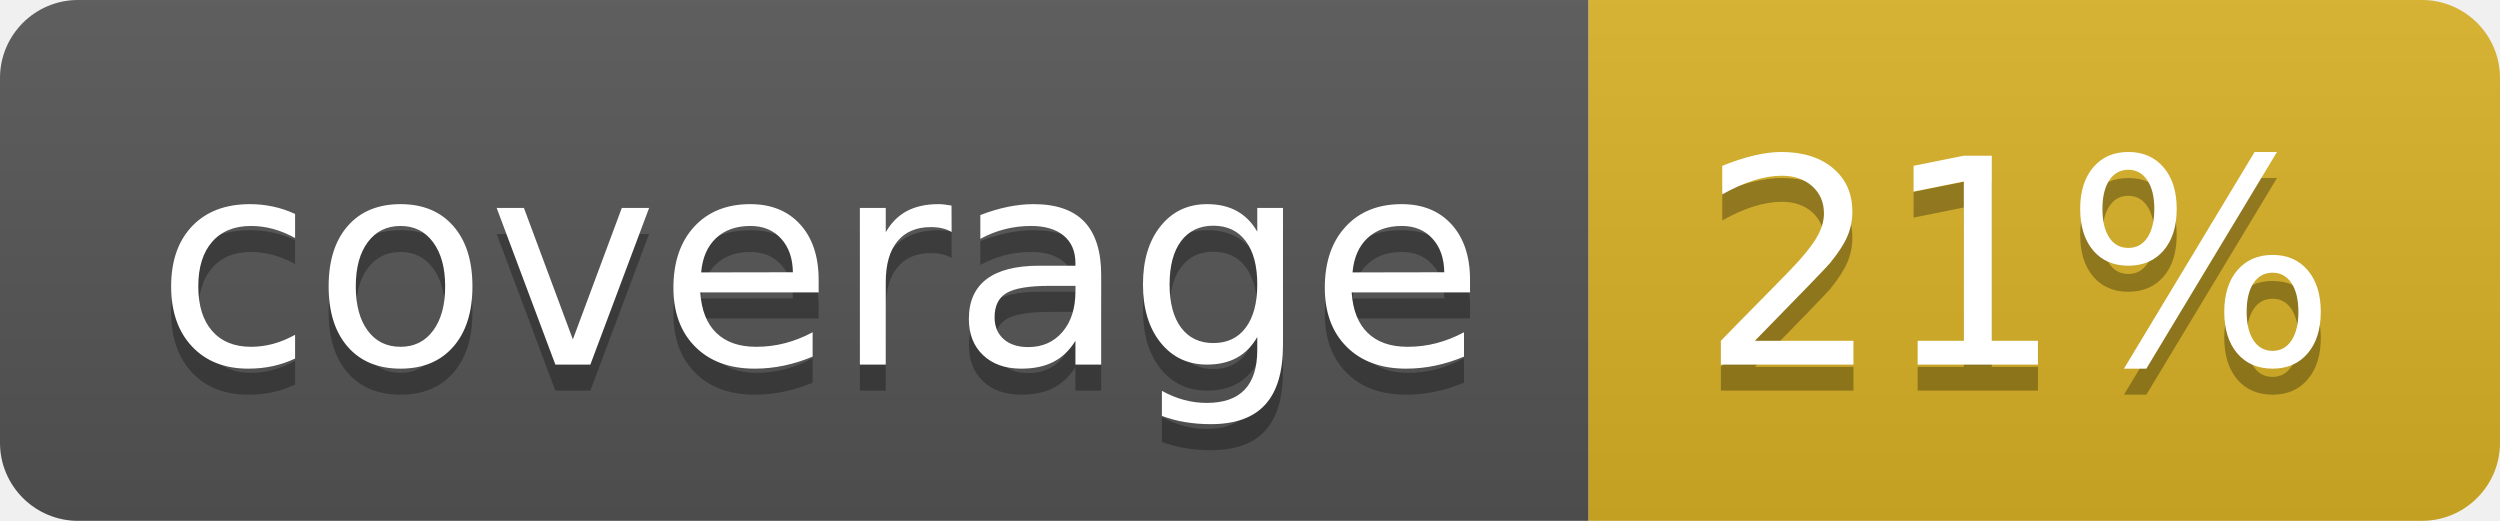
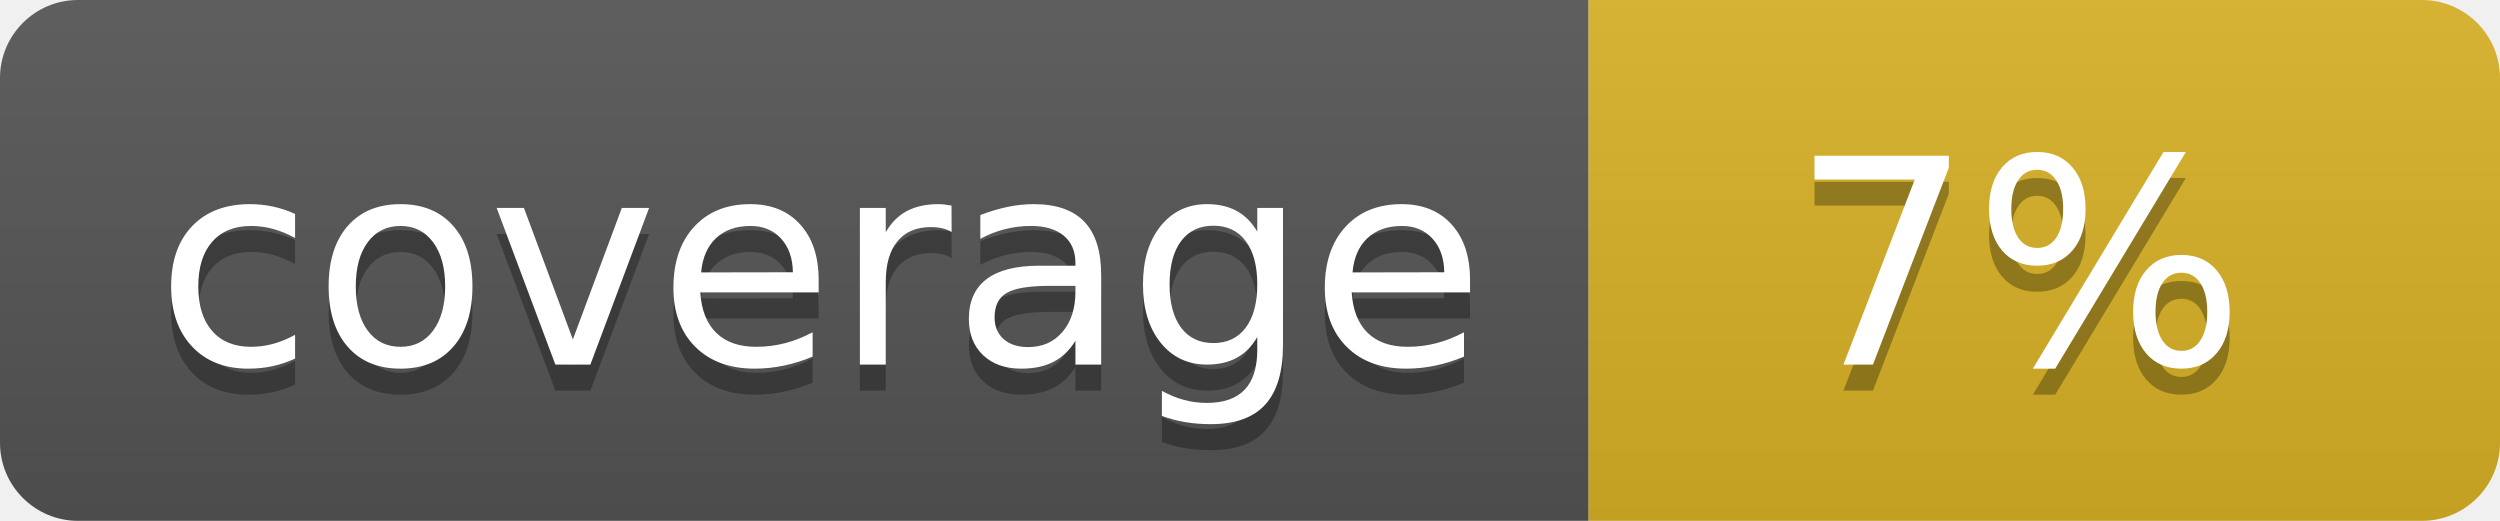
<svg xmlns="http://www.w3.org/2000/svg" width="96" height="20">
  <linearGradient id="b" x2="0" y2="100%">
    <stop offset="0" stop-color="#bbb" stop-opacity=".1" />
    <stop offset="1" stop-opacity=".1" />
  </linearGradient>
  <clipPath id="a">
    <rect width="96" height="20" rx="3" fill="#fff" />
  </clipPath>
  <g clip-path="url(#a)">
    <path fill="#555" d="M0 0h61v20H0z" />
    <path fill="#D9B226" d="M61 0h35v20H61z" />
    <path fill="url(#b)" d="M0 0h96v20H0z" />
  </g>
  <g fill="#fff" text-anchor="middle" font-family="DejaVu Sans,Verdana,Geneva,sans-serif" font-size="110">
    <text x="315" y="150" fill="#010101" fill-opacity=".3" transform="scale(.1)" textLength="510">coverage</text>
    <text x="315" y="140" transform="scale(.1)" textLength="510">coverage</text>
-     <text x="775" y="150" fill="#010101" fill-opacity=".3" transform="scale(.1)" textLength="250">21%</text>
-     <text x="775" y="140" transform="scale(.1)" textLength="250">21%</text>
+     <text x="775" y="150" fill="#010101" fill-opacity=".3" transform="scale(.1)" textLength="250">7%</text>
+     <text x="775" y="140" transform="scale(.1)" textLength="250">7%</text>
  </g>
</svg>
